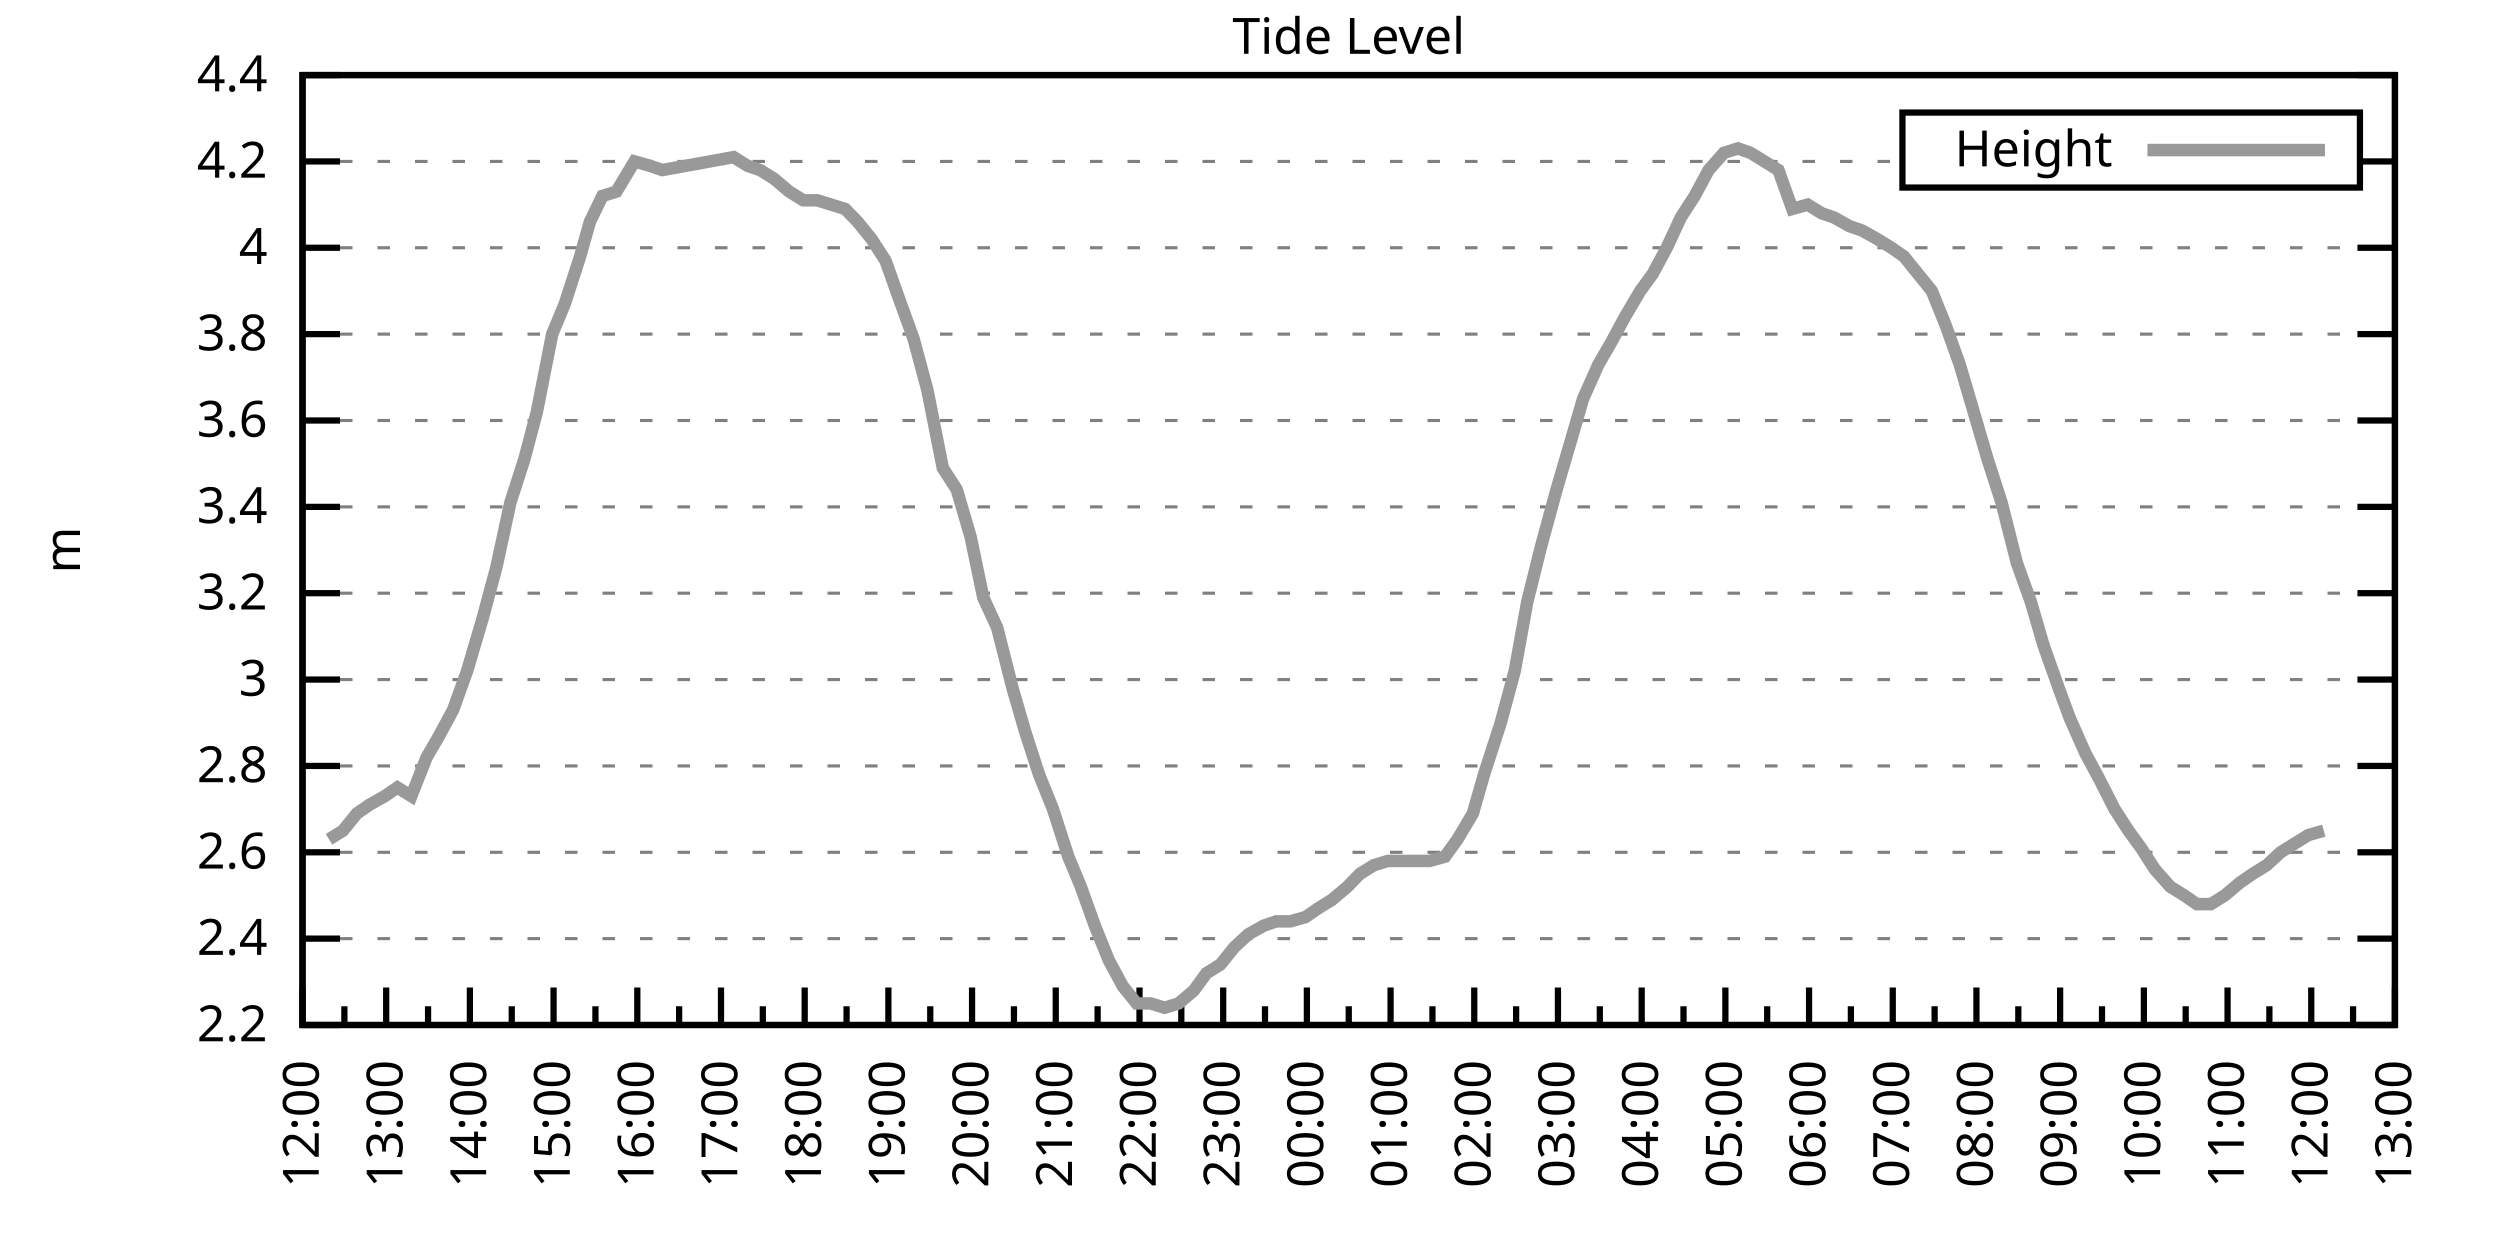
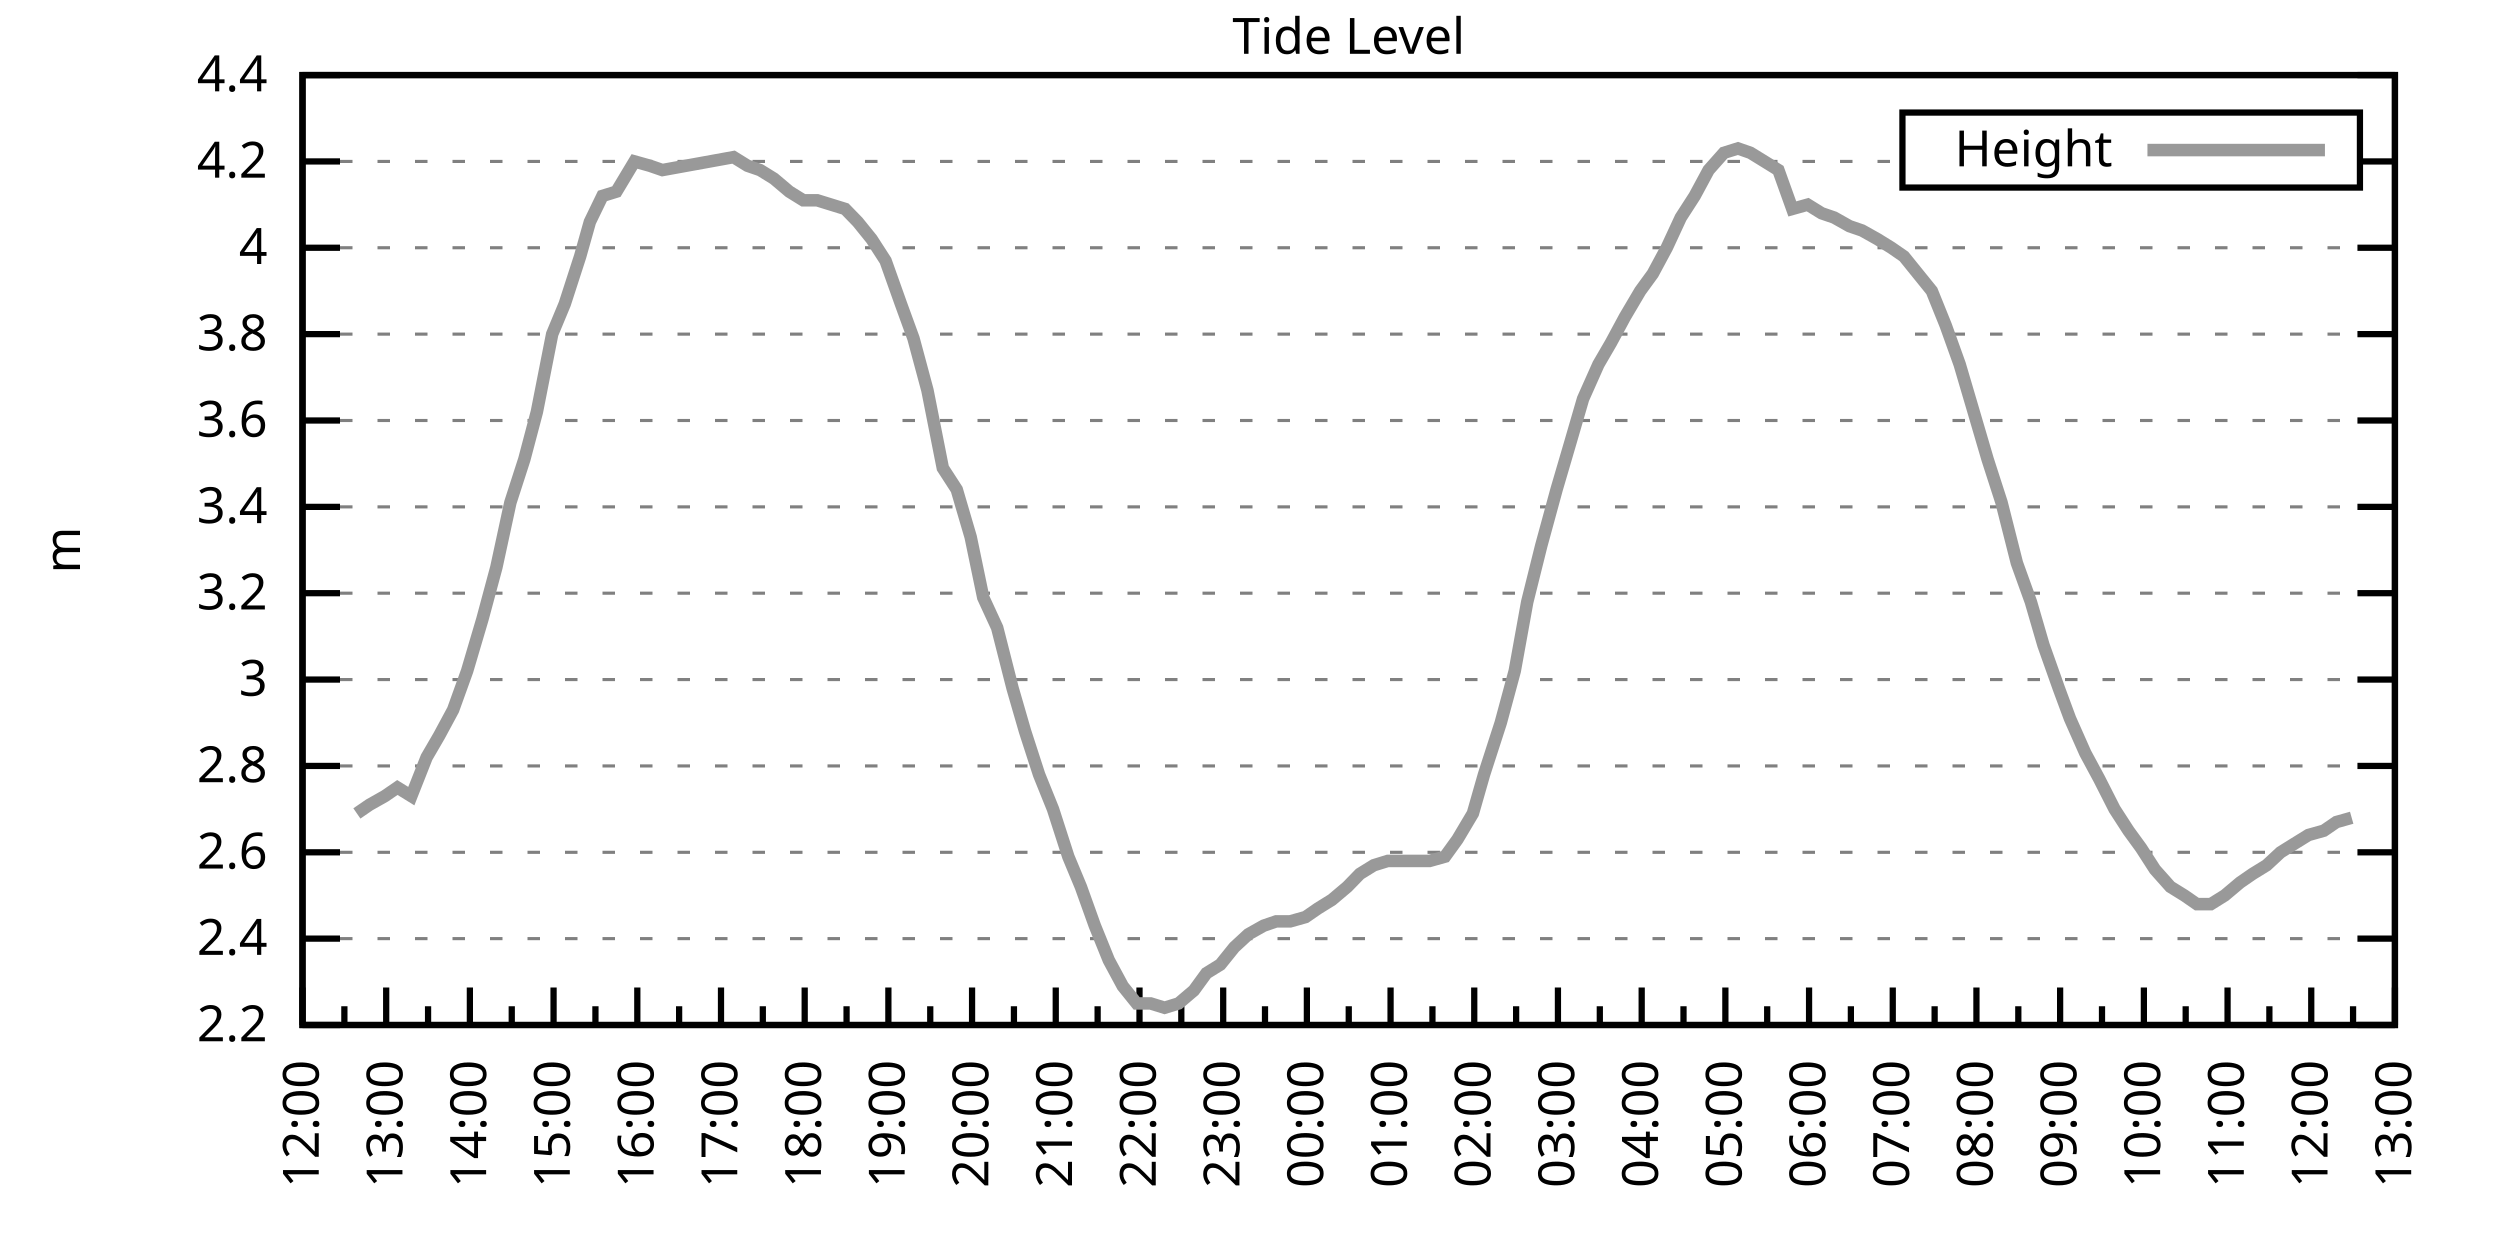
<svg xmlns="http://www.w3.org/2000/svg" xmlns:xlink="http://www.w3.org/1999/xlink" width="400" height="200" viewBox="0 0 400 200">
  <g id="gnuplot_canvas">
    <rect x="0" y="0" width="400" height="200" fill="none" />
    <defs>
      <circle id="gpDot" r="0.5" stroke-width="0.5" stroke="currentColor" />
      <path id="gpPt0" stroke-width="0.333" stroke="currentColor" d="M-1,0 h2 M0,-1 v2" />
      <path id="gpPt1" stroke-width="0.333" stroke="currentColor" d="M-1,-1 L1,1 M1,-1 L-1,1" />
      <path id="gpPt2" stroke-width="0.333" stroke="currentColor" d="M-1,0 L1,0 M0,-1 L0,1 M-1,-1 L1,1 M-1,1 L1,-1" />
      <rect id="gpPt3" stroke-width="0.333" stroke="currentColor" x="-1" y="-1" width="2" height="2" />
      <rect id="gpPt4" stroke-width="0.333" stroke="currentColor" fill="currentColor" x="-1" y="-1" width="2" height="2" />
      <circle id="gpPt5" stroke-width="0.333" stroke="currentColor" cx="0" cy="0" r="1" />
      <use xlink:href="#gpPt5" id="gpPt6" fill="currentColor" stroke="none" />
      <path id="gpPt7" stroke-width="0.333" stroke="currentColor" d="M0,-1.33 L-1.33,0.67 L1.33,0.67 z" />
      <use xlink:href="#gpPt7" id="gpPt8" fill="currentColor" stroke="none" />
      <use xlink:href="#gpPt7" id="gpPt9" stroke="currentColor" transform="rotate(180)" />
      <use xlink:href="#gpPt9" id="gpPt10" fill="currentColor" stroke="none" />
      <use xlink:href="#gpPt3" id="gpPt11" stroke="currentColor" transform="rotate(45)" />
      <use xlink:href="#gpPt11" id="gpPt12" fill="currentColor" stroke="none" />
      <path id="gpPt13" stroke-width="0.333" stroke="currentColor" d="M0,1.330 L1.265,0.411 L0.782,-1.067 L-0.782,-1.076 L-1.265,0.411 z" />
      <use xlink:href="#gpPt13" id="gpPt14" fill="currentColor" stroke="none" />
      <filter id="textbox" filterUnits="objectBoundingBox" x="0" y="0" height="1" width="1">
        <feFlood flood-color="white" flood-opacity="1" result="bgnd" />
        <feComposite in="SourceGraphic" in2="bgnd" operator="atop" />
      </filter>
      <filter id="greybox" filterUnits="objectBoundingBox" x="0" y="0" height="1" width="1">
        <feFlood flood-color="lightgrey" flood-opacity="1" result="grey" />
        <feComposite in="SourceGraphic" in2="grey" operator="atop" />
      </filter>
    </defs>
    <g fill="none" color="white" stroke="currentColor" stroke-width="1.00" stroke-linecap="butt" stroke-linejoin="miter">
</g>
    <g fill="none" color="black" stroke="currentColor" stroke-width="1.00" stroke-linecap="butt" stroke-linejoin="miter">
      <g stroke="none" shape-rendering="crispEdges">
        <polygon fill="rgb(255, 255, 255)" points="48.40,164.00 383.18,164.00 383.18,12.02 48.40,12.02 " />
      </g>
    </g>
    <g fill="none" color="black" stroke="currentColor" stroke-width="1.00" stroke-linecap="butt" stroke-linejoin="miter">
</g>
    <g fill="none" color="black" stroke="black" stroke-width="0.50" stroke-linecap="butt" stroke-linejoin="miter">
</g>
    <g fill="none" color="gray" stroke="currentColor" stroke-width="0.50" stroke-linecap="butt" stroke-linejoin="miter">
      <path stroke="gray" stroke-dasharray="2,4" class="gridline" d="M48.40,164.00 L383.19,164.00  " />
    </g>
    <g fill="none" color="gray" stroke="gray" stroke-width="1.00" stroke-linecap="butt" stroke-linejoin="miter">
</g>
    <g fill="none" color="black" stroke="currentColor" stroke-width="1.00" stroke-linecap="butt" stroke-linejoin="miter">
      <path stroke="black" d="M48.40,164.00 L54.40,164.00 M383.19,164.00 L377.19,164.00  " />
      <g transform="translate(42.80,166.60)" stroke="none" fill="black" font-family="Sans" font-size="8.00" text-anchor="end">
        <text>
          <tspan font-family="Sans"> 2.2</tspan>
        </text>
      </g>
    </g>
    <g fill="none" color="black" stroke="currentColor" stroke-width="1.00" stroke-linecap="butt" stroke-linejoin="miter">
</g>
    <g fill="none" color="black" stroke="black" stroke-width="0.50" stroke-linecap="butt" stroke-linejoin="miter">
</g>
    <g fill="none" color="gray" stroke="currentColor" stroke-width="0.50" stroke-linecap="butt" stroke-linejoin="miter">
      <path stroke="gray" stroke-dasharray="2,4" class="gridline" d="M48.40,150.18 L383.19,150.18  " />
    </g>
    <g fill="none" color="gray" stroke="gray" stroke-width="1.00" stroke-linecap="butt" stroke-linejoin="miter">
</g>
    <g fill="none" color="black" stroke="currentColor" stroke-width="1.00" stroke-linecap="butt" stroke-linejoin="miter">
      <path stroke="black" d="M48.40,150.18 L54.40,150.18 M383.19,150.18 L377.19,150.18  " />
      <g transform="translate(42.80,152.78)" stroke="none" fill="black" font-family="Sans" font-size="8.00" text-anchor="end">
        <text>
          <tspan font-family="Sans"> 2.4</tspan>
        </text>
      </g>
    </g>
    <g fill="none" color="black" stroke="currentColor" stroke-width="1.00" stroke-linecap="butt" stroke-linejoin="miter">
</g>
    <g fill="none" color="black" stroke="black" stroke-width="0.50" stroke-linecap="butt" stroke-linejoin="miter">
</g>
    <g fill="none" color="gray" stroke="currentColor" stroke-width="0.50" stroke-linecap="butt" stroke-linejoin="miter">
      <path stroke="gray" stroke-dasharray="2,4" class="gridline" d="M48.40,136.37 L383.19,136.37  " />
    </g>
    <g fill="none" color="gray" stroke="gray" stroke-width="1.00" stroke-linecap="butt" stroke-linejoin="miter">
</g>
    <g fill="none" color="black" stroke="currentColor" stroke-width="1.00" stroke-linecap="butt" stroke-linejoin="miter">
      <path stroke="black" d="M48.40,136.37 L54.40,136.37 M383.19,136.37 L377.19,136.37  " />
      <g transform="translate(42.80,138.97)" stroke="none" fill="black" font-family="Sans" font-size="8.00" text-anchor="end">
        <text>
          <tspan font-family="Sans"> 2.6</tspan>
        </text>
      </g>
    </g>
    <g fill="none" color="black" stroke="currentColor" stroke-width="1.00" stroke-linecap="butt" stroke-linejoin="miter">
</g>
    <g fill="none" color="black" stroke="black" stroke-width="0.50" stroke-linecap="butt" stroke-linejoin="miter">
</g>
    <g fill="none" color="gray" stroke="currentColor" stroke-width="0.50" stroke-linecap="butt" stroke-linejoin="miter">
      <path stroke="gray" stroke-dasharray="2,4" class="gridline" d="M48.40,122.55 L383.19,122.55  " />
    </g>
    <g fill="none" color="gray" stroke="gray" stroke-width="1.00" stroke-linecap="butt" stroke-linejoin="miter">
</g>
    <g fill="none" color="black" stroke="currentColor" stroke-width="1.00" stroke-linecap="butt" stroke-linejoin="miter">
      <path stroke="black" d="M48.40,122.55 L54.40,122.55 M383.19,122.55 L377.19,122.55  " />
      <g transform="translate(42.80,125.15)" stroke="none" fill="black" font-family="Sans" font-size="8.00" text-anchor="end">
        <text>
          <tspan font-family="Sans"> 2.8</tspan>
        </text>
      </g>
    </g>
    <g fill="none" color="black" stroke="currentColor" stroke-width="1.00" stroke-linecap="butt" stroke-linejoin="miter">
</g>
    <g fill="none" color="black" stroke="black" stroke-width="0.50" stroke-linecap="butt" stroke-linejoin="miter">
</g>
    <g fill="none" color="gray" stroke="currentColor" stroke-width="0.50" stroke-linecap="butt" stroke-linejoin="miter">
      <path stroke="gray" stroke-dasharray="2,4" class="gridline" d="M48.40,108.73 L383.19,108.73  " />
    </g>
    <g fill="none" color="gray" stroke="gray" stroke-width="1.00" stroke-linecap="butt" stroke-linejoin="miter">
</g>
    <g fill="none" color="black" stroke="currentColor" stroke-width="1.00" stroke-linecap="butt" stroke-linejoin="miter">
      <path stroke="black" d="M48.40,108.73 L54.40,108.73 M383.19,108.73 L377.19,108.73  " />
      <g transform="translate(42.80,111.33)" stroke="none" fill="black" font-family="Sans" font-size="8.00" text-anchor="end">
        <text>
          <tspan font-family="Sans"> 3</tspan>
        </text>
      </g>
    </g>
    <g fill="none" color="black" stroke="currentColor" stroke-width="1.00" stroke-linecap="butt" stroke-linejoin="miter">
</g>
    <g fill="none" color="black" stroke="black" stroke-width="0.50" stroke-linecap="butt" stroke-linejoin="miter">
</g>
    <g fill="none" color="gray" stroke="currentColor" stroke-width="0.50" stroke-linecap="butt" stroke-linejoin="miter">
      <path stroke="gray" stroke-dasharray="2,4" class="gridline" d="M48.40,94.91 L383.19,94.91  " />
    </g>
    <g fill="none" color="gray" stroke="gray" stroke-width="1.00" stroke-linecap="butt" stroke-linejoin="miter">
</g>
    <g fill="none" color="black" stroke="currentColor" stroke-width="1.00" stroke-linecap="butt" stroke-linejoin="miter">
      <path stroke="black" d="M48.40,94.91 L54.40,94.91 M383.19,94.91 L377.19,94.91  " />
      <g transform="translate(42.80,97.51)" stroke="none" fill="black" font-family="Sans" font-size="8.00" text-anchor="end">
        <text>
          <tspan font-family="Sans"> 3.2</tspan>
        </text>
      </g>
    </g>
    <g fill="none" color="black" stroke="currentColor" stroke-width="1.00" stroke-linecap="butt" stroke-linejoin="miter">
</g>
    <g fill="none" color="black" stroke="black" stroke-width="0.50" stroke-linecap="butt" stroke-linejoin="miter">
</g>
    <g fill="none" color="gray" stroke="currentColor" stroke-width="0.50" stroke-linecap="butt" stroke-linejoin="miter">
      <path stroke="gray" stroke-dasharray="2,4" class="gridline" d="M48.40,81.10 L383.19,81.10  " />
    </g>
    <g fill="none" color="gray" stroke="gray" stroke-width="1.00" stroke-linecap="butt" stroke-linejoin="miter">
</g>
    <g fill="none" color="black" stroke="currentColor" stroke-width="1.00" stroke-linecap="butt" stroke-linejoin="miter">
      <path stroke="black" d="M48.40,81.10 L54.40,81.10 M383.19,81.10 L377.19,81.10  " />
      <g transform="translate(42.80,83.70)" stroke="none" fill="black" font-family="Sans" font-size="8.00" text-anchor="end">
        <text>
          <tspan font-family="Sans"> 3.4</tspan>
        </text>
      </g>
    </g>
    <g fill="none" color="black" stroke="currentColor" stroke-width="1.00" stroke-linecap="butt" stroke-linejoin="miter">
</g>
    <g fill="none" color="black" stroke="black" stroke-width="0.50" stroke-linecap="butt" stroke-linejoin="miter">
</g>
    <g fill="none" color="gray" stroke="currentColor" stroke-width="0.50" stroke-linecap="butt" stroke-linejoin="miter">
      <path stroke="gray" stroke-dasharray="2,4" class="gridline" d="M48.40,67.28 L383.19,67.28  " />
    </g>
    <g fill="none" color="gray" stroke="gray" stroke-width="1.00" stroke-linecap="butt" stroke-linejoin="miter">
</g>
    <g fill="none" color="black" stroke="currentColor" stroke-width="1.00" stroke-linecap="butt" stroke-linejoin="miter">
      <path stroke="black" d="M48.40,67.28 L54.40,67.28 M383.19,67.28 L377.19,67.28  " />
      <g transform="translate(42.80,69.88)" stroke="none" fill="black" font-family="Sans" font-size="8.00" text-anchor="end">
        <text>
          <tspan font-family="Sans"> 3.6</tspan>
        </text>
      </g>
    </g>
    <g fill="none" color="black" stroke="currentColor" stroke-width="1.00" stroke-linecap="butt" stroke-linejoin="miter">
</g>
    <g fill="none" color="black" stroke="black" stroke-width="0.50" stroke-linecap="butt" stroke-linejoin="miter">
</g>
    <g fill="none" color="gray" stroke="currentColor" stroke-width="0.50" stroke-linecap="butt" stroke-linejoin="miter">
      <path stroke="gray" stroke-dasharray="2,4" class="gridline" d="M48.40,53.46 L383.19,53.46  " />
    </g>
    <g fill="none" color="gray" stroke="gray" stroke-width="1.00" stroke-linecap="butt" stroke-linejoin="miter">
</g>
    <g fill="none" color="black" stroke="currentColor" stroke-width="1.00" stroke-linecap="butt" stroke-linejoin="miter">
      <path stroke="black" d="M48.40,53.46 L54.40,53.46 M383.19,53.46 L377.19,53.46  " />
      <g transform="translate(42.80,56.06)" stroke="none" fill="black" font-family="Sans" font-size="8.00" text-anchor="end">
        <text>
          <tspan font-family="Sans"> 3.8</tspan>
        </text>
      </g>
    </g>
    <g fill="none" color="black" stroke="currentColor" stroke-width="1.00" stroke-linecap="butt" stroke-linejoin="miter">
</g>
    <g fill="none" color="black" stroke="black" stroke-width="0.50" stroke-linecap="butt" stroke-linejoin="miter">
</g>
    <g fill="none" color="gray" stroke="currentColor" stroke-width="0.50" stroke-linecap="butt" stroke-linejoin="miter">
      <path stroke="gray" stroke-dasharray="2,4" class="gridline" d="M48.40,39.64 L383.19,39.64  " />
    </g>
    <g fill="none" color="gray" stroke="gray" stroke-width="1.00" stroke-linecap="butt" stroke-linejoin="miter">
</g>
    <g fill="none" color="black" stroke="currentColor" stroke-width="1.00" stroke-linecap="butt" stroke-linejoin="miter">
      <path stroke="black" d="M48.40,39.64 L54.40,39.64 M383.19,39.64 L377.19,39.64  " />
      <g transform="translate(42.80,42.24)" stroke="none" fill="black" font-family="Sans" font-size="8.00" text-anchor="end">
        <text>
          <tspan font-family="Sans"> 4</tspan>
        </text>
      </g>
    </g>
    <g fill="none" color="black" stroke="currentColor" stroke-width="1.00" stroke-linecap="butt" stroke-linejoin="miter">
</g>
    <g fill="none" color="black" stroke="black" stroke-width="0.50" stroke-linecap="butt" stroke-linejoin="miter">
</g>
    <g fill="none" color="gray" stroke="currentColor" stroke-width="0.50" stroke-linecap="butt" stroke-linejoin="miter">
      <path stroke="gray" stroke-dasharray="2,4" class="gridline" d="M48.40,25.83 L304.39,25.83 M377.59,25.83 L383.19,25.83  " />
    </g>
    <g fill="none" color="gray" stroke="gray" stroke-width="1.00" stroke-linecap="butt" stroke-linejoin="miter">
</g>
    <g fill="none" color="black" stroke="currentColor" stroke-width="1.00" stroke-linecap="butt" stroke-linejoin="miter">
      <path stroke="black" d="M48.40,25.83 L54.40,25.83 M383.19,25.83 L377.19,25.83  " />
      <g transform="translate(42.80,28.43)" stroke="none" fill="black" font-family="Sans" font-size="8.00" text-anchor="end">
        <text>
          <tspan font-family="Sans"> 4.2</tspan>
        </text>
      </g>
    </g>
    <g fill="none" color="black" stroke="currentColor" stroke-width="1.00" stroke-linecap="butt" stroke-linejoin="miter">
</g>
    <g fill="none" color="black" stroke="black" stroke-width="0.50" stroke-linecap="butt" stroke-linejoin="miter">
</g>
    <g fill="none" color="gray" stroke="currentColor" stroke-width="0.50" stroke-linecap="butt" stroke-linejoin="miter">
      <path stroke="gray" stroke-dasharray="2,4" class="gridline" d="M48.40,12.01 L383.19,12.01  " />
    </g>
    <g fill="none" color="gray" stroke="gray" stroke-width="1.00" stroke-linecap="butt" stroke-linejoin="miter">
</g>
    <g fill="none" color="black" stroke="currentColor" stroke-width="1.00" stroke-linecap="butt" stroke-linejoin="miter">
      <path stroke="black" d="M48.40,12.01 L54.40,12.01 M383.19,12.01 L377.19,12.01  " />
      <g transform="translate(42.80,14.61)" stroke="none" fill="black" font-family="Sans" font-size="8.00" text-anchor="end">
        <text>
          <tspan font-family="Sans"> 4.4</tspan>
        </text>
      </g>
    </g>
    <g fill="none" color="black" stroke="currentColor" stroke-width="1.00" stroke-linecap="butt" stroke-linejoin="miter">
      <path stroke="black" d="M48.40,164.00 L48.40,158.00  " />
      <g transform="translate(51.00,169.60) rotate(270)" stroke="none" fill="black" font-family="Sans" font-size="8.00" text-anchor="end">
        <text>
          <tspan font-family="Sans">12:00</tspan>
        </text>
      </g>
    </g>
    <g fill="none" color="black" stroke="currentColor" stroke-width="1.00" stroke-linecap="butt" stroke-linejoin="miter">
      <path stroke="black" d="M55.10,164.00 L55.10,161.00 M61.79,164.00 L61.79,158.00  " />
      <g transform="translate(64.39,169.60) rotate(270)" stroke="none" fill="black" font-family="Sans" font-size="8.00" text-anchor="end">
        <text>
          <tspan font-family="Sans">13:00</tspan>
        </text>
      </g>
    </g>
    <g fill="none" color="black" stroke="currentColor" stroke-width="1.00" stroke-linecap="butt" stroke-linejoin="miter">
      <path stroke="black" d="M68.49,164.00 L68.49,161.00 M75.18,164.00 L75.18,158.00  " />
      <g transform="translate(77.78,169.60) rotate(270)" stroke="none" fill="black" font-family="Sans" font-size="8.00" text-anchor="end">
        <text>
          <tspan font-family="Sans">14:00</tspan>
        </text>
      </g>
    </g>
    <g fill="none" color="black" stroke="currentColor" stroke-width="1.00" stroke-linecap="butt" stroke-linejoin="miter">
      <path stroke="black" d="M81.88,164.00 L81.88,161.00 M88.57,164.00 L88.57,158.00  " />
      <g transform="translate(91.17,169.60) rotate(270)" stroke="none" fill="black" font-family="Sans" font-size="8.00" text-anchor="end">
        <text>
          <tspan font-family="Sans">15:00</tspan>
        </text>
      </g>
    </g>
    <g fill="none" color="black" stroke="currentColor" stroke-width="1.00" stroke-linecap="butt" stroke-linejoin="miter">
      <path stroke="black" d="M95.27,164.00 L95.27,161.00 M101.97,164.00 L101.97,158.00  " />
      <g transform="translate(104.57,169.60) rotate(270)" stroke="none" fill="black" font-family="Sans" font-size="8.00" text-anchor="end">
        <text>
          <tspan font-family="Sans">16:00</tspan>
        </text>
      </g>
    </g>
    <g fill="none" color="black" stroke="currentColor" stroke-width="1.00" stroke-linecap="butt" stroke-linejoin="miter">
      <path stroke="black" d="M108.66,164.00 L108.66,161.00 M115.36,164.00 L115.36,158.00  " />
      <g transform="translate(117.96,169.60) rotate(270)" stroke="none" fill="black" font-family="Sans" font-size="8.00" text-anchor="end">
        <text>
          <tspan font-family="Sans">17:00</tspan>
        </text>
      </g>
    </g>
    <g fill="none" color="black" stroke="currentColor" stroke-width="1.00" stroke-linecap="butt" stroke-linejoin="miter">
      <path stroke="black" d="M122.05,164.00 L122.05,161.00 M128.75,164.00 L128.75,158.00  " />
      <g transform="translate(131.35,169.60) rotate(270)" stroke="none" fill="black" font-family="Sans" font-size="8.00" text-anchor="end">
        <text>
          <tspan font-family="Sans">18:00</tspan>
        </text>
      </g>
    </g>
    <g fill="none" color="black" stroke="currentColor" stroke-width="1.00" stroke-linecap="butt" stroke-linejoin="miter">
      <path stroke="black" d="M135.45,164.00 L135.45,161.00 M142.14,164.00 L142.14,158.00  " />
      <g transform="translate(144.74,169.60) rotate(270)" stroke="none" fill="black" font-family="Sans" font-size="8.00" text-anchor="end">
        <text>
          <tspan font-family="Sans">19:00</tspan>
        </text>
      </g>
    </g>
    <g fill="none" color="black" stroke="currentColor" stroke-width="1.00" stroke-linecap="butt" stroke-linejoin="miter">
      <path stroke="black" d="M148.84,164.00 L148.84,161.00 M155.53,164.00 L155.53,158.00  " />
      <g transform="translate(158.13,169.60) rotate(270)" stroke="none" fill="black" font-family="Sans" font-size="8.00" text-anchor="end">
        <text>
          <tspan font-family="Sans">20:00</tspan>
        </text>
      </g>
    </g>
    <g fill="none" color="black" stroke="currentColor" stroke-width="1.00" stroke-linecap="butt" stroke-linejoin="miter">
      <path stroke="black" d="M162.23,164.00 L162.23,161.00 M168.92,164.00 L168.92,158.00  " />
      <g transform="translate(171.52,169.60) rotate(270)" stroke="none" fill="black" font-family="Sans" font-size="8.00" text-anchor="end">
        <text>
          <tspan font-family="Sans">21:00</tspan>
        </text>
      </g>
    </g>
    <g fill="none" color="black" stroke="currentColor" stroke-width="1.00" stroke-linecap="butt" stroke-linejoin="miter">
      <path stroke="black" d="M175.62,164.00 L175.62,161.00 M182.32,164.00 L182.32,158.00  " />
      <g transform="translate(184.92,169.60) rotate(270)" stroke="none" fill="black" font-family="Sans" font-size="8.00" text-anchor="end">
        <text>
          <tspan font-family="Sans">22:00</tspan>
        </text>
      </g>
    </g>
    <g fill="none" color="black" stroke="currentColor" stroke-width="1.00" stroke-linecap="butt" stroke-linejoin="miter">
      <path stroke="black" d="M189.01,164.00 L189.01,161.00 M195.71,164.00 L195.71,158.00  " />
      <g transform="translate(198.31,169.60) rotate(270)" stroke="none" fill="black" font-family="Sans" font-size="8.00" text-anchor="end">
        <text>
          <tspan font-family="Sans">23:00</tspan>
        </text>
      </g>
    </g>
    <g fill="none" color="black" stroke="currentColor" stroke-width="1.00" stroke-linecap="butt" stroke-linejoin="miter">
      <path stroke="black" d="M202.40,164.00 L202.40,161.00 M209.10,164.00 L209.10,158.00  " />
      <g transform="translate(211.70,169.60) rotate(270)" stroke="none" fill="black" font-family="Sans" font-size="8.00" text-anchor="end">
        <text>
          <tspan font-family="Sans">00:00</tspan>
        </text>
      </g>
    </g>
    <g fill="none" color="black" stroke="currentColor" stroke-width="1.00" stroke-linecap="butt" stroke-linejoin="miter">
      <path stroke="black" d="M215.80,164.00 L215.80,161.00 M222.49,164.00 L222.49,158.00  " />
      <g transform="translate(225.09,169.60) rotate(270)" stroke="none" fill="black" font-family="Sans" font-size="8.00" text-anchor="end">
        <text>
          <tspan font-family="Sans">01:00</tspan>
        </text>
      </g>
    </g>
    <g fill="none" color="black" stroke="currentColor" stroke-width="1.00" stroke-linecap="butt" stroke-linejoin="miter">
      <path stroke="black" d="M229.19,164.00 L229.19,161.00 M235.88,164.00 L235.88,158.00  " />
      <g transform="translate(238.48,169.60) rotate(270)" stroke="none" fill="black" font-family="Sans" font-size="8.00" text-anchor="end">
        <text>
          <tspan font-family="Sans">02:00</tspan>
        </text>
      </g>
    </g>
    <g fill="none" color="black" stroke="currentColor" stroke-width="1.00" stroke-linecap="butt" stroke-linejoin="miter">
      <path stroke="black" d="M242.58,164.00 L242.58,161.00 M249.27,164.00 L249.27,158.00  " />
      <g transform="translate(251.87,169.60) rotate(270)" stroke="none" fill="black" font-family="Sans" font-size="8.00" text-anchor="end">
        <text>
          <tspan font-family="Sans">03:00</tspan>
        </text>
      </g>
    </g>
    <g fill="none" color="black" stroke="currentColor" stroke-width="1.00" stroke-linecap="butt" stroke-linejoin="miter">
      <path stroke="black" d="M255.97,164.00 L255.97,161.00 M262.67,164.00 L262.67,158.00  " />
      <g transform="translate(265.27,169.60) rotate(270)" stroke="none" fill="black" font-family="Sans" font-size="8.00" text-anchor="end">
        <text>
          <tspan font-family="Sans">04:00</tspan>
        </text>
      </g>
    </g>
    <g fill="none" color="black" stroke="currentColor" stroke-width="1.00" stroke-linecap="butt" stroke-linejoin="miter">
      <path stroke="black" d="M269.36,164.00 L269.36,161.00 M276.06,164.00 L276.06,158.00  " />
      <g transform="translate(278.66,169.60) rotate(270)" stroke="none" fill="black" font-family="Sans" font-size="8.00" text-anchor="end">
        <text>
          <tspan font-family="Sans">05:00</tspan>
        </text>
      </g>
    </g>
    <g fill="none" color="black" stroke="currentColor" stroke-width="1.00" stroke-linecap="butt" stroke-linejoin="miter">
      <path stroke="black" d="M282.75,164.00 L282.75,161.00 M289.45,164.00 L289.45,158.00  " />
      <g transform="translate(292.05,169.60) rotate(270)" stroke="none" fill="black" font-family="Sans" font-size="8.00" text-anchor="end">
        <text>
          <tspan font-family="Sans">06:00</tspan>
        </text>
      </g>
    </g>
    <g fill="none" color="black" stroke="currentColor" stroke-width="1.00" stroke-linecap="butt" stroke-linejoin="miter">
      <path stroke="black" d="M296.14,164.00 L296.14,161.00 M302.84,164.00 L302.84,158.00  " />
      <g transform="translate(305.44,169.60) rotate(270)" stroke="none" fill="black" font-family="Sans" font-size="8.00" text-anchor="end">
        <text>
          <tspan font-family="Sans">07:00</tspan>
        </text>
      </g>
    </g>
    <g fill="none" color="black" stroke="currentColor" stroke-width="1.00" stroke-linecap="butt" stroke-linejoin="miter">
      <path stroke="black" d="M309.54,164.00 L309.54,161.00 M316.23,164.00 L316.23,158.00  " />
      <g transform="translate(318.83,169.60) rotate(270)" stroke="none" fill="black" font-family="Sans" font-size="8.00" text-anchor="end">
        <text>
          <tspan font-family="Sans">08:00</tspan>
        </text>
      </g>
    </g>
    <g fill="none" color="black" stroke="currentColor" stroke-width="1.00" stroke-linecap="butt" stroke-linejoin="miter">
      <path stroke="black" d="M322.93,164.00 L322.93,161.00 M329.62,164.00 L329.62,158.00  " />
      <g transform="translate(332.22,169.60) rotate(270)" stroke="none" fill="black" font-family="Sans" font-size="8.00" text-anchor="end">
        <text>
          <tspan font-family="Sans">09:00</tspan>
        </text>
      </g>
    </g>
    <g fill="none" color="black" stroke="currentColor" stroke-width="1.00" stroke-linecap="butt" stroke-linejoin="miter">
      <path stroke="black" d="M336.32,164.00 L336.32,161.00 M343.02,164.00 L343.02,158.00  " />
      <g transform="translate(345.62,169.60) rotate(270)" stroke="none" fill="black" font-family="Sans" font-size="8.00" text-anchor="end">
        <text>
          <tspan font-family="Sans">10:00</tspan>
        </text>
      </g>
    </g>
    <g fill="none" color="black" stroke="currentColor" stroke-width="1.00" stroke-linecap="butt" stroke-linejoin="miter">
      <path stroke="black" d="M349.71,164.00 L349.71,161.00 M356.41,164.00 L356.41,158.00  " />
      <g transform="translate(359.01,169.60) rotate(270)" stroke="none" fill="black" font-family="Sans" font-size="8.00" text-anchor="end">
        <text>
          <tspan font-family="Sans">11:00</tspan>
        </text>
      </g>
    </g>
    <g fill="none" color="black" stroke="currentColor" stroke-width="1.00" stroke-linecap="butt" stroke-linejoin="miter">
      <path stroke="black" d="M363.10,164.00 L363.10,161.00 M369.80,164.00 L369.80,158.00  " />
      <g transform="translate(372.40,169.60) rotate(270)" stroke="none" fill="black" font-family="Sans" font-size="8.00" text-anchor="end">
        <text>
          <tspan font-family="Sans">12:00</tspan>
        </text>
      </g>
    </g>
    <g fill="none" color="black" stroke="currentColor" stroke-width="1.00" stroke-linecap="butt" stroke-linejoin="miter">
      <path stroke="black" d="M376.49,164.00 L376.49,161.00 M383.19,164.00 L383.19,158.00  " />
      <g transform="translate(385.79,169.60) rotate(270)" stroke="none" fill="black" font-family="Sans" font-size="8.00" text-anchor="end">
        <text>
          <tspan font-family="Sans">13:00</tspan>
        </text>
      </g>
    </g>
    <g fill="none" color="black" stroke="currentColor" stroke-width="1.00" stroke-linecap="butt" stroke-linejoin="miter">
</g>
    <g fill="none" color="black" stroke="currentColor" stroke-width="1.00" stroke-linecap="butt" stroke-linejoin="miter">
      <path stroke="black" d="M48.40,12.01 L48.40,164.00 L383.19,164.00 L383.19,12.01 L48.40,12.01 Z  " />
    </g>
    <g fill="none" color="black" stroke="currentColor" stroke-width="1.00" stroke-linecap="butt" stroke-linejoin="miter">
      <g transform="translate(12.80,88.01) rotate(270)" stroke="none" fill="black" font-family="Sans" font-size="8.00" text-anchor="middle">
        <text>
          <tspan font-family="Sans">m</tspan>
        </text>
      </g>
    </g>
    <g fill="none" color="black" stroke="currentColor" stroke-width="1.00" stroke-linecap="butt" stroke-linejoin="miter">
</g>
    <g fill="none" color="black" stroke="currentColor" stroke-width="1.00" stroke-linecap="butt" stroke-linejoin="miter">
      <path stroke="black" d="M304.39,30.01 L304.39,18.01 L377.59,18.01 L377.59,30.01 L304.39,30.01 Z  " />
    </g>
    <g id="Tide_level_plot_1">
      <g fill="none" color="white" stroke="black" stroke-width="2.00" stroke-linecap="butt" stroke-linejoin="miter">
</g>
      <g fill="none" color="black" stroke="currentColor" stroke-width="2.00" stroke-linecap="butt" stroke-linejoin="miter">
        <g transform="translate(337.99,26.61)" stroke="none" fill="black" font-family="Sans" font-size="8.00" text-anchor="end">
          <text>
            <tspan font-family="Sans">Height</tspan>
          </text>
        </g>
      </g>
      <g fill="none" color="black" stroke="currentColor" stroke-width="2.00" stroke-linecap="butt" stroke-linejoin="miter">
-         <path stroke="rgb(153, 153, 153)" d="M343.59,24.01 L371.99,24.01 M52.64,134.29 L54.87,132.91 L57.10,130.15 L59.11,128.77 L61.57,127.38 L63.58,126.00   L65.81,127.38 L68.26,121.17 L70.27,117.71 L72.50,113.57 L74.74,107.35 L77.19,99.06 L79.42,90.77 L81.66,80.41   L83.89,73.50 L85.90,65.90 L88.35,53.46 L90.36,48.63 L92.82,41.03 L94.38,35.50 L96.39,31.35 L98.62,30.66   L101.52,25.83 L103.98,26.52 L105.98,27.21 L117.37,25.14 L119.60,26.52 L121.61,27.21 L123.84,28.59 L126.29,30.66   L128.53,32.05 L130.76,32.05 L132.99,32.74 L135.22,33.43 L137.23,35.50 L139.46,38.26 L141.69,41.72 L144.15,48.63   L146.16,54.15 L148.39,62.44 L150.85,74.88 L153.08,78.33 L155.31,85.93 L157.32,95.60 L159.55,100.44 L162.01,110.11   L164.01,117.02 L166.25,123.93 L168.48,129.46 L170.93,137.06 L172.94,141.89 L175.17,148.11 L177.41,153.64 L179.64,157.78   L181.87,160.55 L184.10,160.55 L186.33,161.24 L188.57,160.55 L191.02,158.47 L193.03,155.71 L195.26,154.33 L197.49,151.56   L199.73,149.49 L202.18,148.11 L204.19,147.42 L206.42,147.42 L208.88,146.73 L210.88,145.35 L213.12,143.96 L215.57,141.89   L217.58,139.82 L219.81,138.44 L222.04,137.75 L224.28,137.75 L226.51,137.75 L228.74,137.75 L231.20,137.06 L233.20,134.29   L235.66,130.15 L237.44,123.93 L240.12,115.64 L242.36,107.35 L244.36,96.30 L246.60,87.31 L249.05,78.33 L251.28,70.73   L253.29,63.82 L255.75,58.30 L257.76,54.84 L259.99,50.70 L262.44,46.55 L264.45,43.79 L266.68,39.64 L268.92,34.81   L271.15,31.35 L273.38,27.21 L275.83,24.45 L278.07,23.75 L280.07,24.45 L282.31,25.83 L284.54,27.21 L286.77,33.43   L289.23,32.74 L291.46,34.12 L293.47,34.81 L295.92,36.19 L297.93,36.88 L300.39,38.26 L302.62,39.64 L304.63,41.03   L306.86,43.79 L309.09,46.55 L311.32,52.08 L313.55,58.30 L315.79,65.90 L318.02,73.50 L320.25,80.41 L322.70,90.08   L324.94,96.30 L326.95,103.20 L329.40,110.11 L331.19,114.95 L333.64,120.48 L335.87,124.62 L338.33,129.46 L340.56,132.91   L342.57,135.67 L344.80,139.13 L347.26,141.89 L349.49,143.27 L351.50,144.66 L353.73,144.66 L355.96,143.27 L358.42,141.20   L360.42,139.82 L362.66,138.44 L364.89,136.37 L367.12,134.98 L369.35,133.60 L371.81,132.91  " />
+         <path stroke="rgb(153, 153, 153)" d="M343.59,24.01 L371.99,24.01 M57.10,130.15 L59.11,128.77 L61.57,127.38 L63.58,126.00 L65.81,127.38 L68.26,121.17   L70.27,117.71 L72.50,113.57 L74.74,107.35 L77.19,99.06 L79.42,90.77 L81.66,80.41 L83.89,73.50 L85.90,65.90   L88.35,53.46 L90.36,48.63 L92.82,41.03 L94.38,35.50 L96.39,31.35 L98.62,30.66 L101.52,25.83 L103.98,26.52   L105.98,27.21 L117.37,25.14 L119.60,26.52 L121.61,27.21 L123.84,28.59 L126.29,30.66 L128.53,32.05 L130.76,32.05   L132.99,32.74 L135.22,33.43 L137.23,35.50 L139.46,38.26 L141.69,41.72 L144.15,48.63 L146.16,54.15 L148.39,62.44   L150.85,74.88 L153.08,78.33 L155.31,85.93 L157.32,95.60 L159.55,100.44 L162.01,110.11 L164.01,117.02 L166.25,123.93   L168.48,129.46 L170.93,137.06 L172.94,141.89 L175.17,148.11 L177.41,153.64 L179.64,157.78 L181.87,160.55 L184.10,160.55   L186.33,161.24 L188.57,160.55 L191.02,158.47 L193.03,155.71 L195.26,154.33 L197.49,151.56 L199.73,149.49 L202.18,148.11   L204.19,147.42 L206.42,147.42 L208.88,146.73 L210.88,145.35 L213.12,143.96 L215.57,141.89 L217.58,139.82 L219.81,138.44   L222.04,137.75 L224.28,137.75 L226.51,137.75 L228.74,137.75 L231.20,137.06 L233.20,134.29 L235.66,130.15 L237.44,123.93   L240.12,115.64 L242.36,107.35 L244.36,96.30 L246.60,87.31 L249.05,78.33 L251.28,70.73 L253.29,63.82 L255.75,58.30   L257.76,54.84 L259.99,50.70 L262.44,46.55 L264.45,43.79 L266.68,39.64 L268.92,34.81 L271.15,31.35 L273.38,27.21   L275.83,24.45 L278.07,23.75 L280.07,24.45 L282.31,25.83 L284.54,27.21 L286.77,33.43 L289.23,32.74 L291.46,34.12   L293.47,34.81 L295.92,36.19 L297.93,36.88 L300.39,38.26 L302.62,39.64 L304.63,41.03 L306.86,43.79 L309.09,46.55   L311.32,52.08 L313.55,58.30 L315.79,65.90 L318.02,73.50 L320.25,80.41 L322.70,90.08 L324.94,96.30 L326.95,103.20   L329.40,110.11 L331.19,114.95 L333.64,120.48 L335.87,124.62 L338.33,129.46 L340.56,132.91 L342.57,135.67 L344.80,139.13   L347.26,141.89 L349.49,143.27 L351.50,144.66 L353.73,144.66 L355.96,143.27 L358.42,141.20 L360.42,139.82 L362.66,138.44   L364.89,136.37 L367.12,134.98 L369.35,133.60 L371.81,132.91 L373.82,131.53 L376.27,130.84  " />
      </g>
    </g>
    <g fill="none" color="black" stroke="currentColor" stroke-width="2.00" stroke-linecap="butt" stroke-linejoin="miter">
</g>
    <g fill="none" color="black" stroke="black" stroke-width="1.00" stroke-linecap="butt" stroke-linejoin="miter">
</g>
    <g fill="none" color="black" stroke="currentColor" stroke-width="1.00" stroke-linecap="butt" stroke-linejoin="miter">
      <path stroke="black" d="M48.40,12.01 L48.40,164.00 L383.19,164.00 L383.19,12.01 L48.40,12.01 Z  " />
    </g>
    <g fill="none" color="black" stroke="currentColor" stroke-width="1.00" stroke-linecap="butt" stroke-linejoin="miter">
      <g transform="translate(215.79,8.61)" stroke="none" fill="black" font-family="Sans" font-size="8.00" text-anchor="middle">
        <text>
          <tspan font-family="Sans">Tide Level</tspan>
        </text>
      </g>
    </g>
    <g fill="none" color="black" stroke="currentColor" stroke-width="1.00" stroke-linecap="butt" stroke-linejoin="miter">
</g>
  </g>
</svg>
